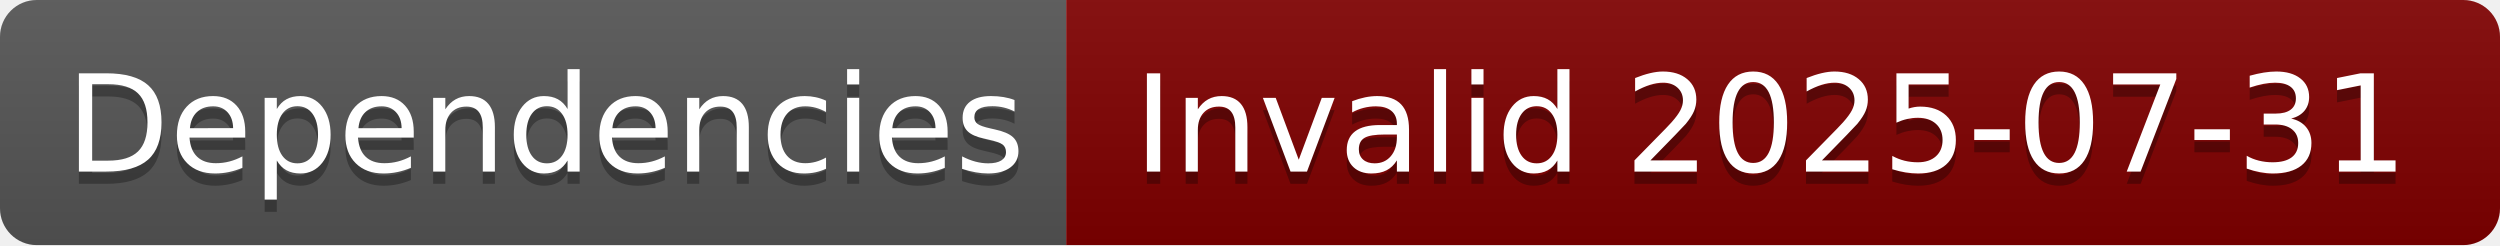
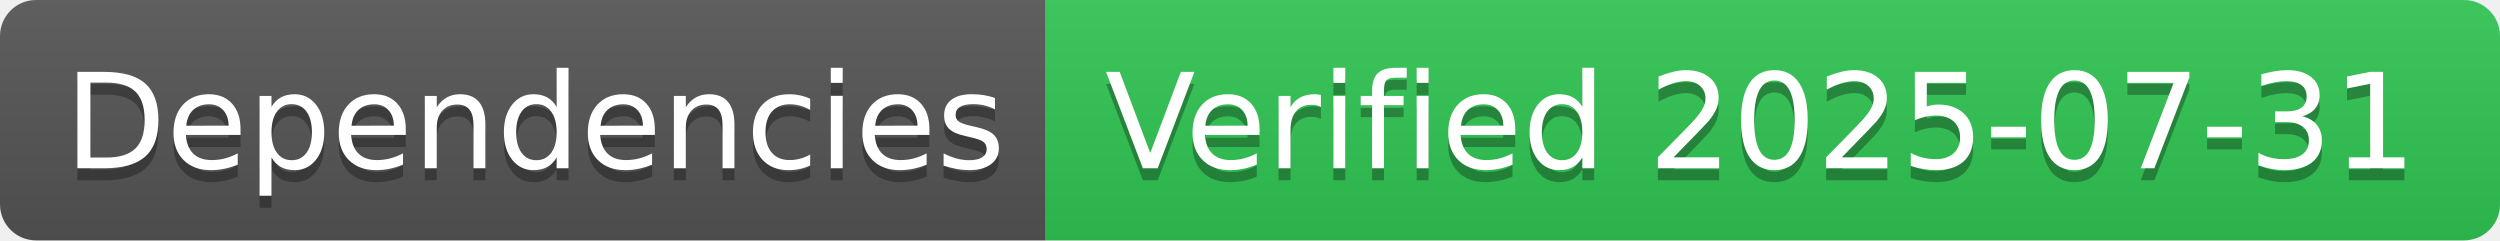
- <svg xmlns="http://www.w3.org/2000/svg" width="204" height="20" role="img" aria-label="Dependencies: Invalid 2025-07-31">
+ <svg xmlns="http://www.w3.org/2000/svg" width="208" height="20" role="img" aria-label="Dependencies: Verified 2025-07-31">
  <linearGradient id="s" x2="0" y2="100%">
    <stop offset="0" stop-color="#bbb" stop-opacity=".1" />
    <stop offset="1" stop-opacity=".1" />
  </linearGradient>
  <clipPath id="r">
-     <rect width="204" height="20" rx="3" fill="#fff" />
+     <rect width="208" height="20" rx="3" fill="#fff" />
  </clipPath>
  <g clip-path="url(#r)">
    <rect width="87" height="20" fill="#555" />
-     <rect x="87" width="117" height="20" fill="#800000" />
-     <rect width="204" height="20" fill="url(#s)" />
+     <rect x="87" width="121" height="20" fill="#31c653" />
+     <rect width="208" height="20" fill="url(#s)" />
  </g>
  <g fill="#fff" text-anchor="middle" font-family="Verdana,Geneva,DejaVu Sans,sans-serif" text-rendering="geometricPrecision" font-size="110">
    <text aria-hidden="true" x="445" y="150" fill="#010101" fill-opacity=".3" transform="scale(.1)" textLength="770">Dependencies</text>
    <text x="445" y="140" transform="scale(.1)" fill="#fff" textLength="770">Dependencies</text>
-     <text aria-hidden="true" x="1445" y="150" fill="#010101" fill-opacity=".3" transform="scale(.1)" textLength="1070">Invalid 2025-07-31</text>
-     <text x="1445" y="140" transform="scale(.1)" fill="#fff" textLength="1070">Invalid 2025-07-31</text>
+     <text aria-hidden="true" x="1465" y="150" fill="#010101" fill-opacity=".3" transform="scale(.1)" textLength="1110">Verified 2025-07-31</text>
+     <text x="1465" y="140" transform="scale(.1)" fill="#fff" textLength="1110">Verified 2025-07-31</text>
  </g>
</svg>
